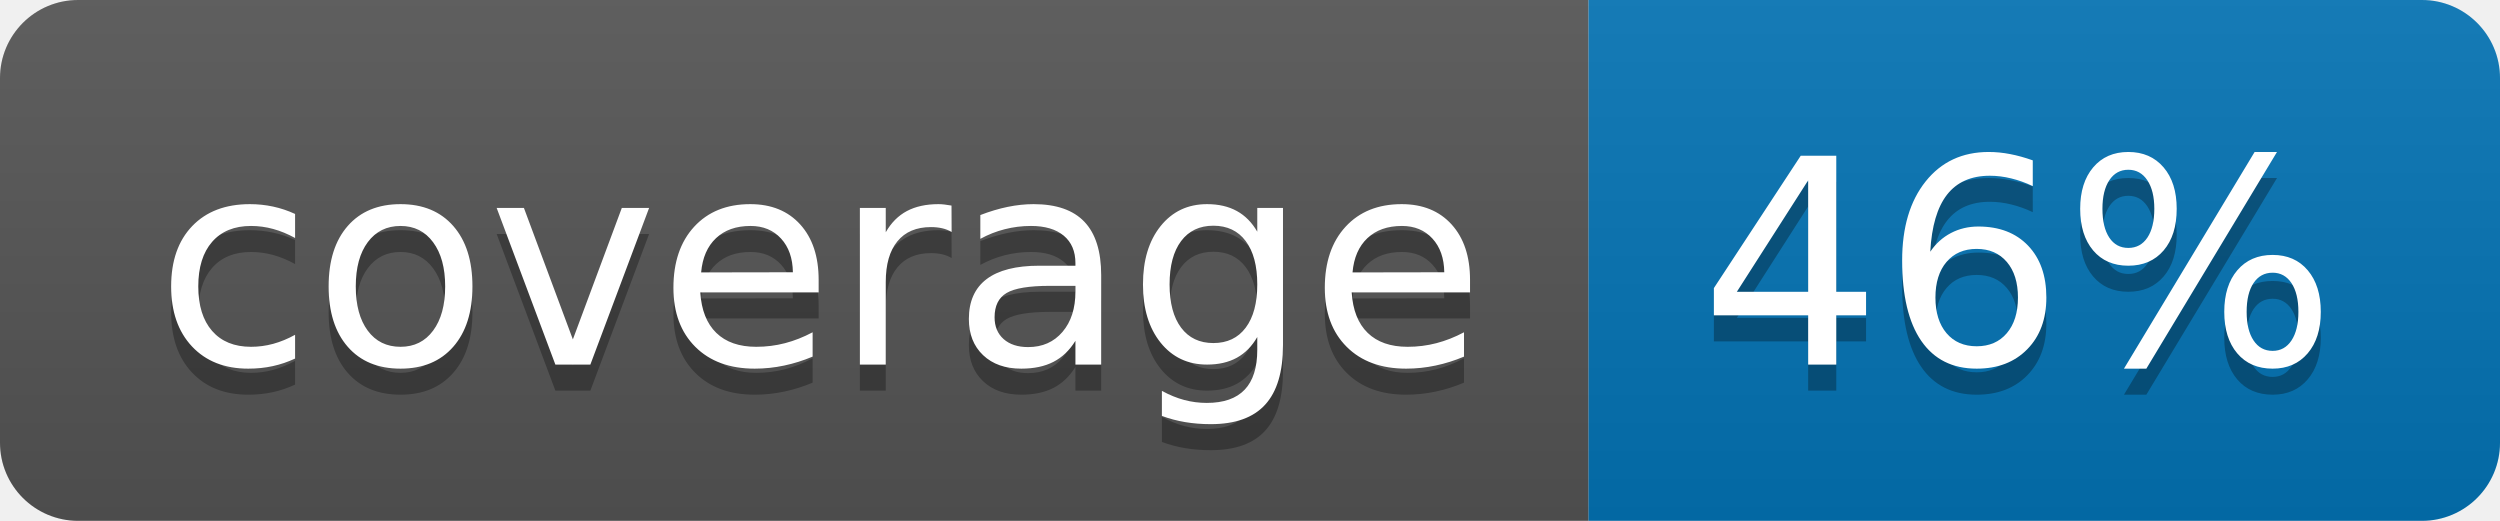
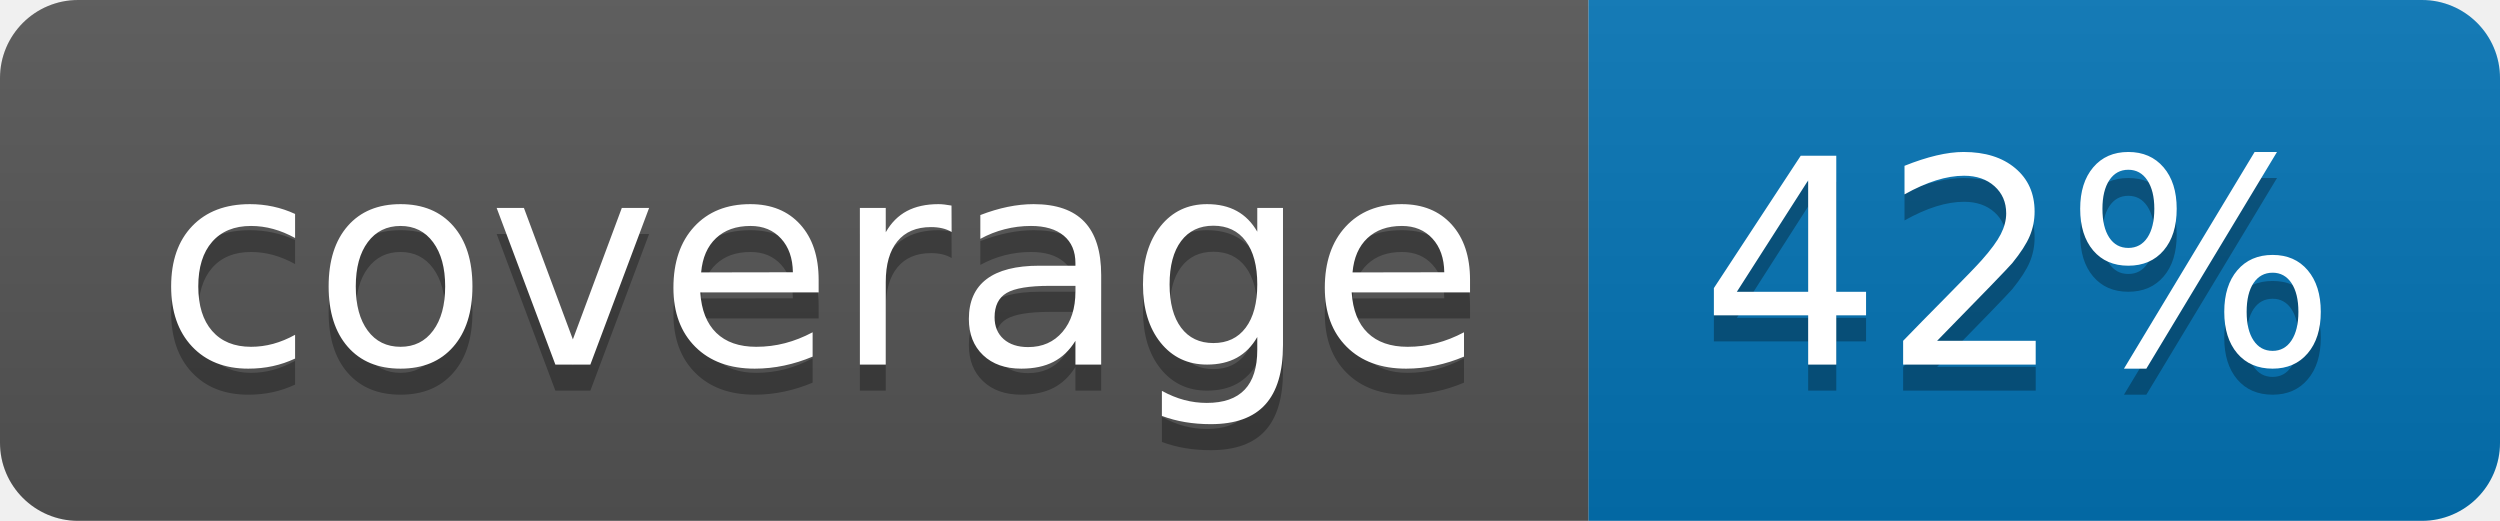
<svg xmlns="http://www.w3.org/2000/svg" width="96" height="20">
  <linearGradient id="b" x2="0" y2="100%">
    <stop offset="0" stop-color="#bbb" stop-opacity=".1" />
    <stop offset="1" stop-opacity=".1" />
  </linearGradient>
  <clipPath id="a">
    <rect width="96" height="20" rx="3" fill="#fff" />
  </clipPath>
  <g clip-path="url(#a)">
    <path fill="#555" d="M0 0h61v20H0z" />
    <path fill="#0374B5" d="M61 0h35v20H61z" />
    <path fill="url(#b)" d="M0 0h96v20H0z" />
  </g>
  <g fill="#fff" text-anchor="middle" font-family="DejaVu Sans,Verdana,Geneva,sans-serif" font-size="110">
    <text x="315" y="150" fill="#010101" fill-opacity=".3" transform="scale(.1)" textLength="510">coverage</text>
    <text x="315" y="140" transform="scale(.1)" textLength="510">coverage</text>
-     <text x="775" y="150" fill="#010101" fill-opacity=".3" transform="scale(.1)" textLength="250">46%</text>
-     <text x="775" y="140" transform="scale(.1)" textLength="250">46%</text>
+     <text x="775" y="150" fill="#010101" fill-opacity=".3" transform="scale(.1)" textLength="250">42%</text>
+     <text x="775" y="140" transform="scale(.1)" textLength="250">42%</text>
  </g>
</svg>
